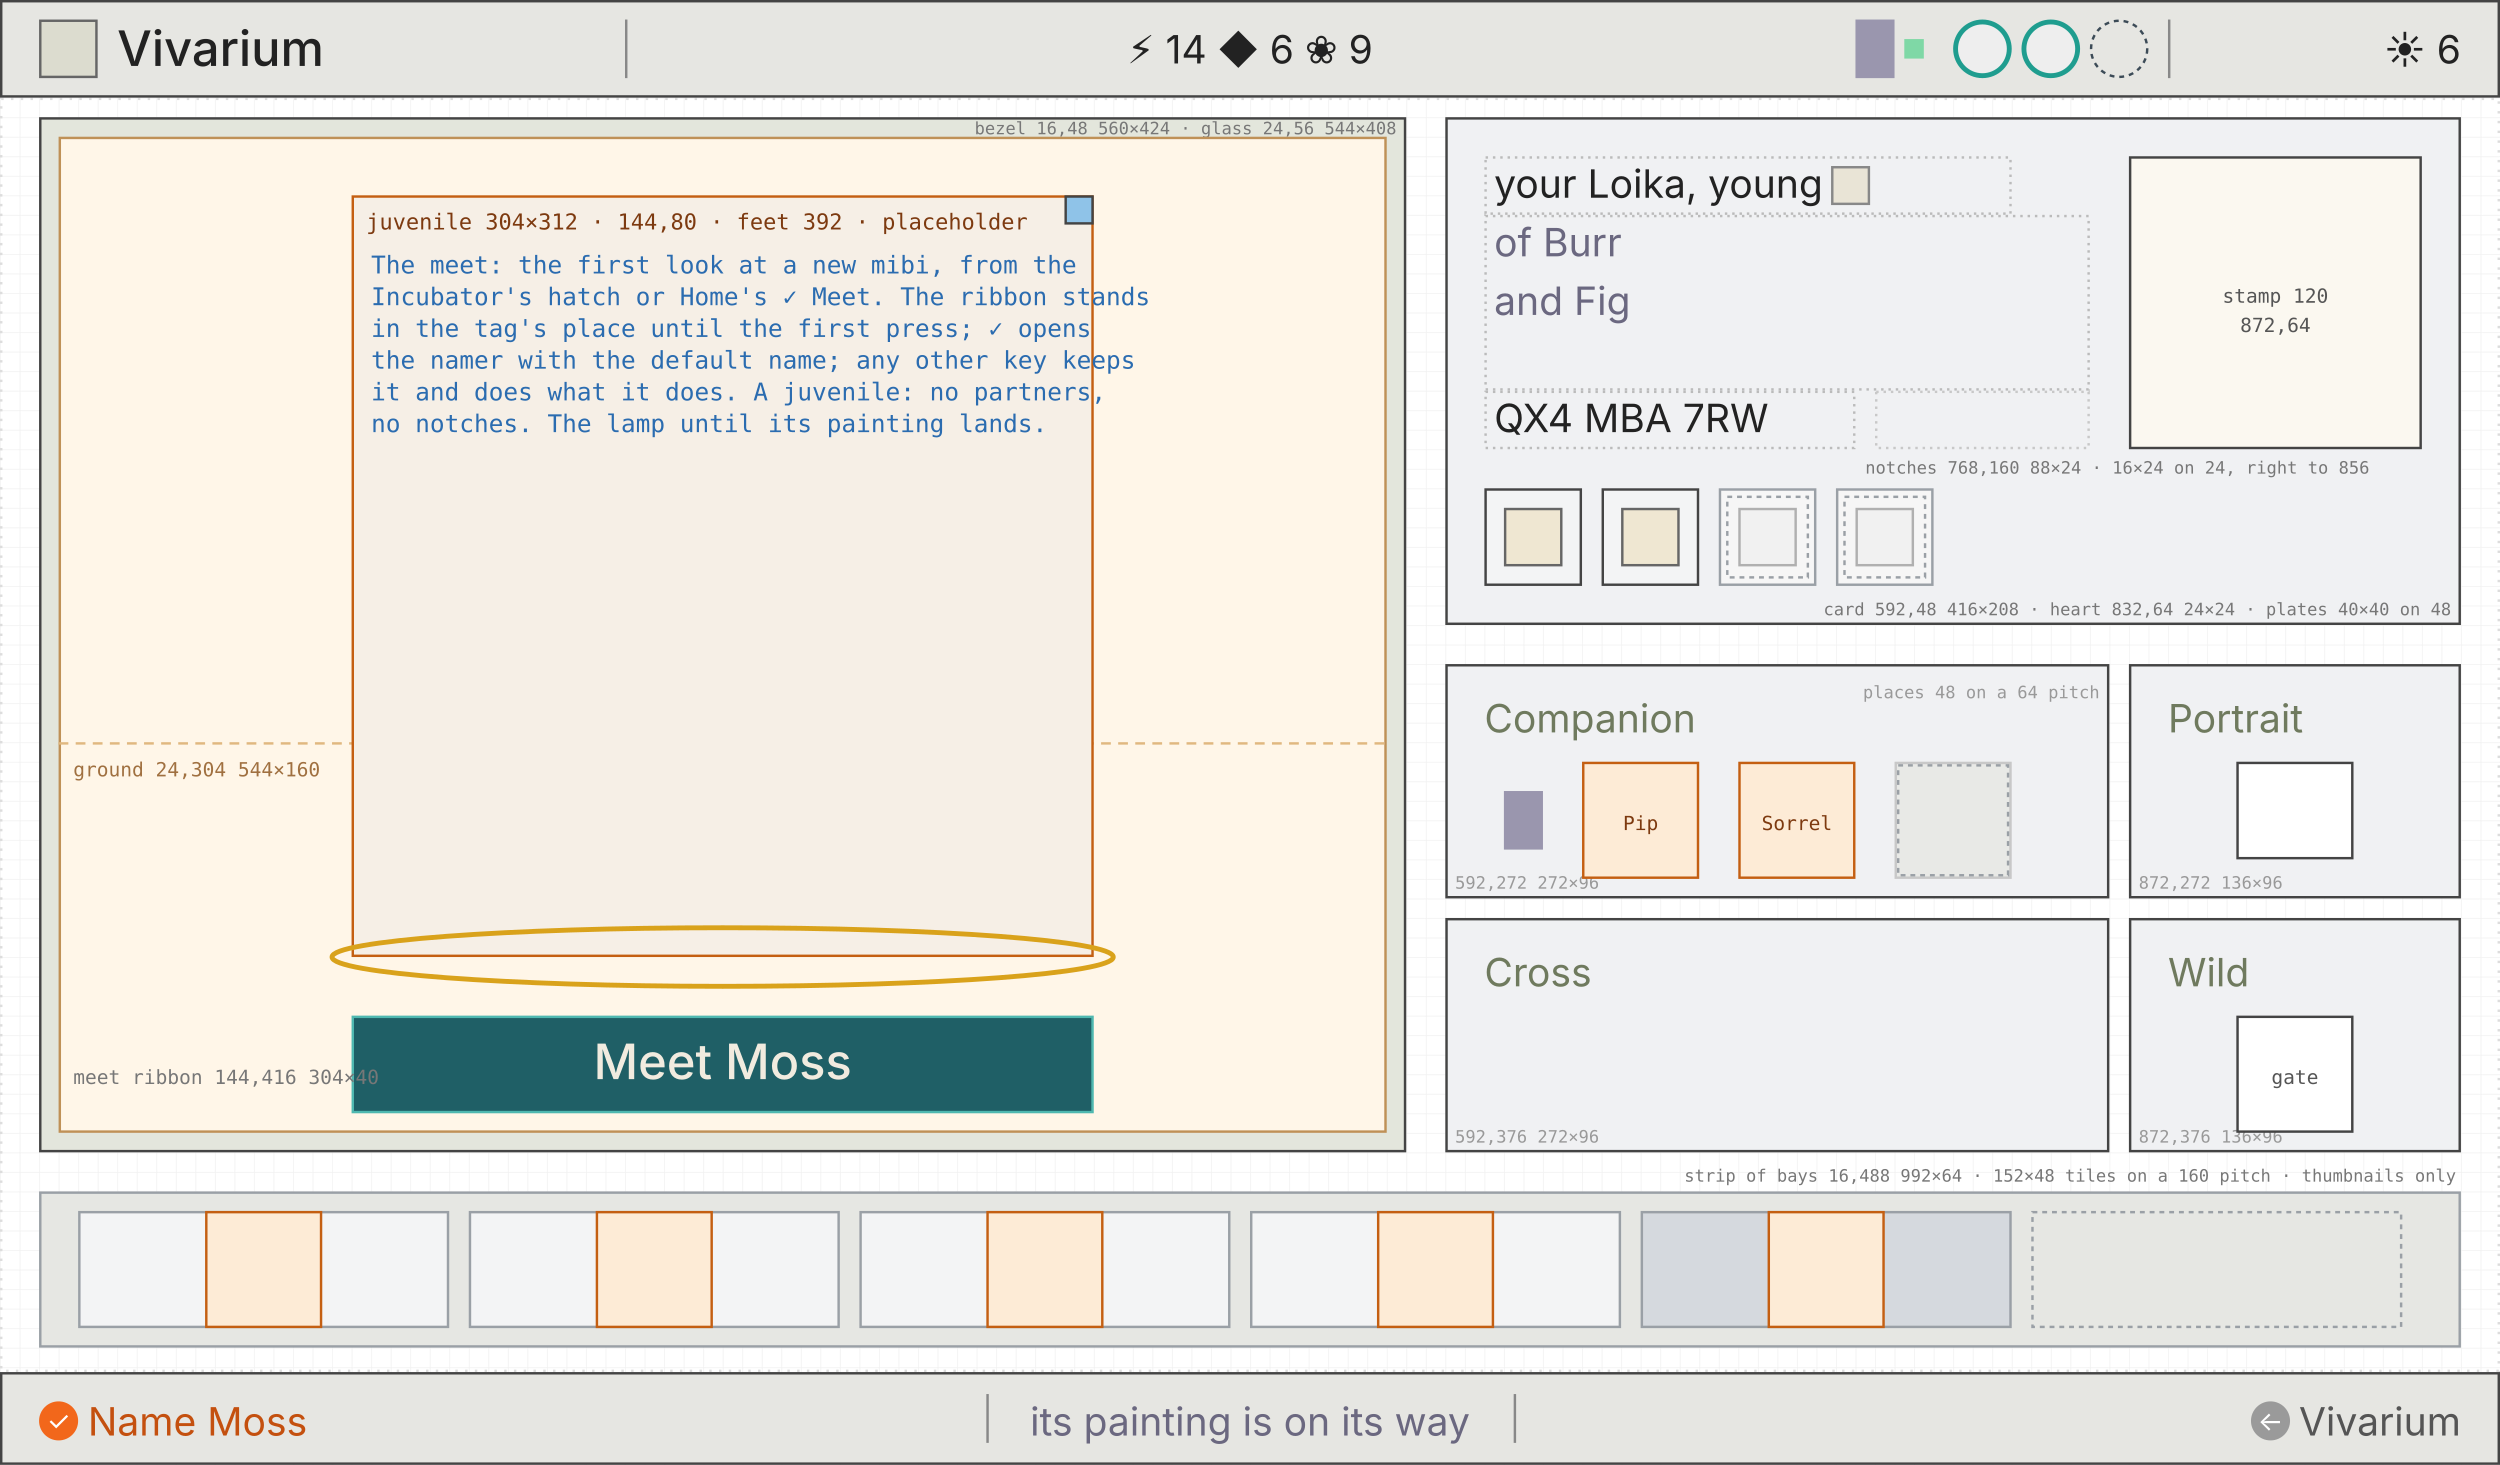
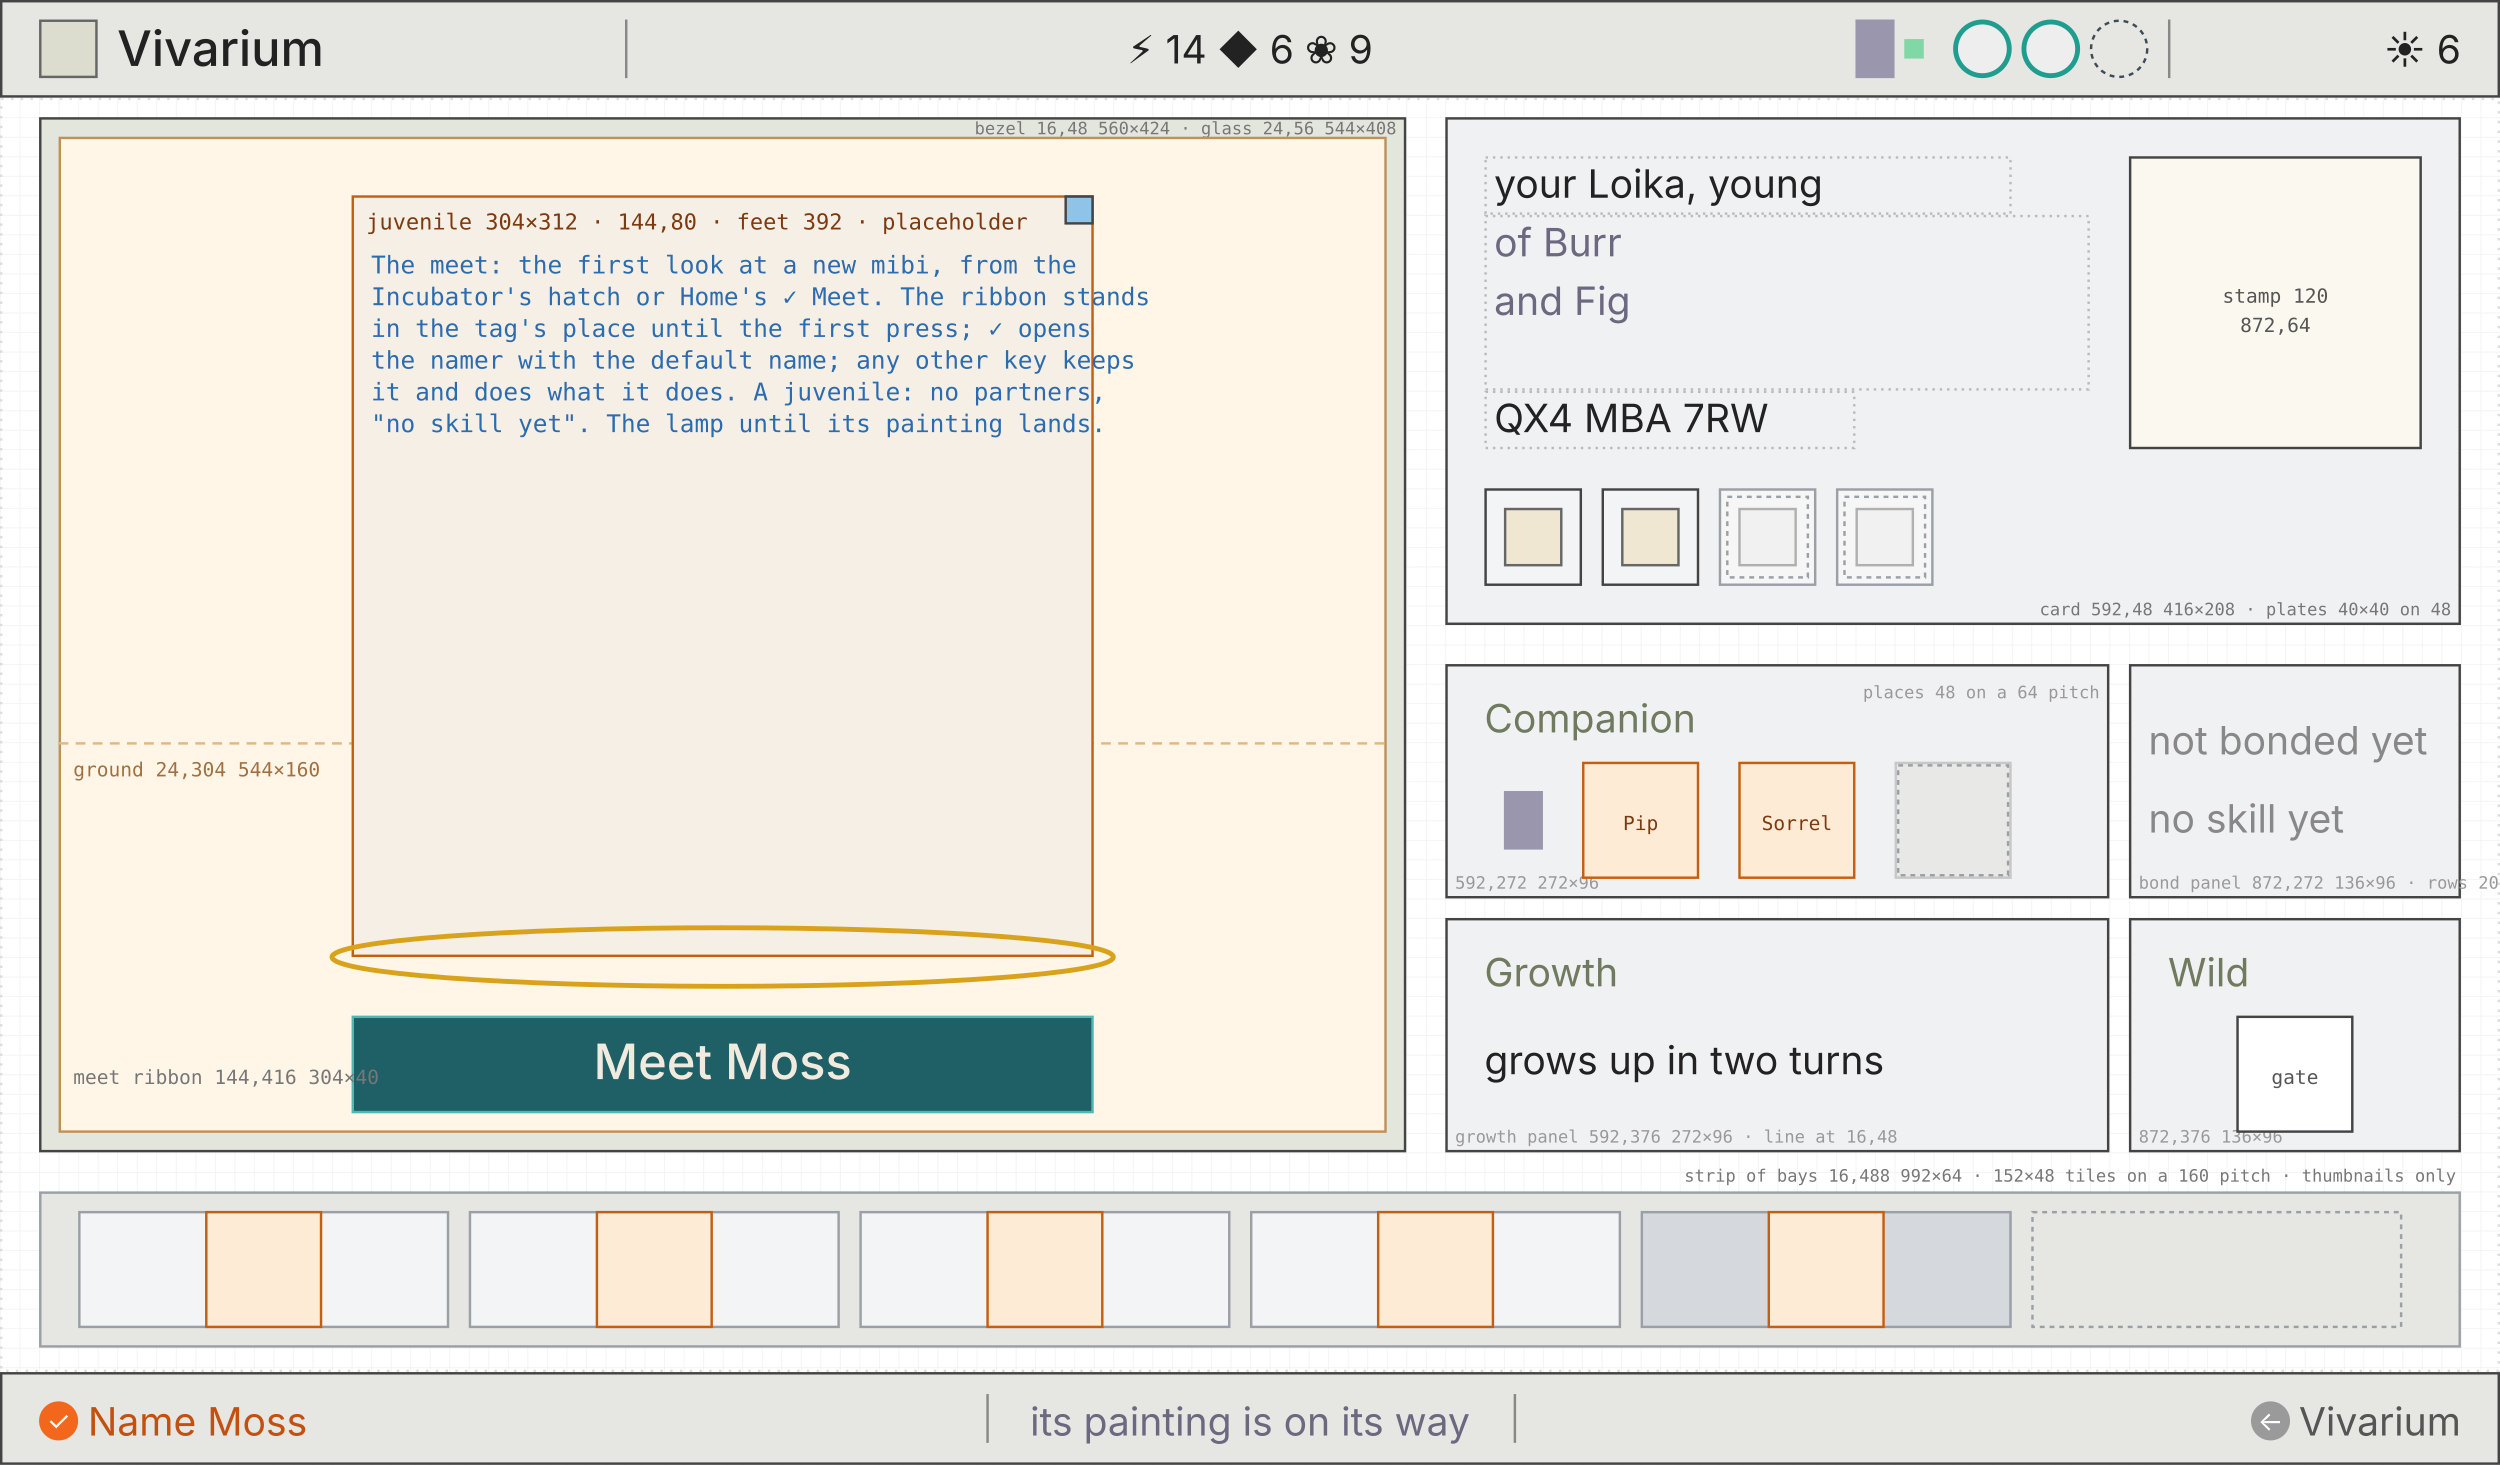
<svg xmlns="http://www.w3.org/2000/svg" viewBox="0 0 1024 600" width="1024" height="600" font-family="Inter, sans-serif">
  <defs>
    <pattern id="g8" width="8" height="8" patternUnits="userSpaceOnUse">
      <path d="M8 0H0V8" fill="none" stroke="#efefef" stroke-width="0.5" />
    </pattern>
  </defs>
  <rect width="1024" height="600" fill="#ffffff" />
  <rect width="1024" height="600" fill="url(#g8)" />
  <rect x="0.5" y="40.5" width="1023" height="521" fill="none" stroke="#ddd" stroke-width="1" stroke-dasharray="1 3" />
  <rect x="16.5" y="48.5" width="559" height="423" fill="#e3e6dc" stroke="#444" stroke-width="1" />
  <text x="572" y="55" font-size="7" fill="#777" text-anchor="end" font-family="DejaVu Sans Mono, ui-monospace, monospace">bezel 16,48 560×424 · glass 24,56 544×408</text>
  <rect x="24.5" y="56.5" width="543" height="407" fill="#fff6e8" stroke="#bf9157" stroke-width="1" />
  <path d="M24 304.5L568 304.5" fill="none" stroke="#e0b880" stroke-width="1" stroke-dasharray="4 3" />
  <text x="30" y="318" font-size="8" fill="#a07040" font-family="DejaVu Sans Mono, ui-monospace, monospace">ground 24,304 544×160</text>
  <rect x="144.5" y="80.5" width="303" height="311" fill="#f6efe6" stroke="#c45f12" stroke-width="1" />
  <text x="150" y="94" font-size="9" fill="#7d3a10" font-family="DejaVu Sans Mono, ui-monospace, monospace">juvenile 304×312 · 144,80 · feet 392 · placeholder</text>
  <rect x="436.5" y="80.5" width="11" height="11" fill="#8fc3e8" stroke="#444" stroke-width="1" />
  <ellipse cx="296" cy="392" rx="160" ry="12" fill="none" stroke="#d9a21b" stroke-width="2" />
  <text x="152" y="112" font-size="10" fill="#2b6cb0" font-family="DejaVu Sans Mono, ui-monospace, monospace">The meet: the first look at a new mibi, from the</text>
  <text x="152" y="125" font-size="10" fill="#2b6cb0" font-family="DejaVu Sans Mono, ui-monospace, monospace">Incubator's hatch or Home's ✓ Meet. The ribbon stands</text>
  <text x="152" y="138" font-size="10" fill="#2b6cb0" font-family="DejaVu Sans Mono, ui-monospace, monospace">in the tag's place until the first press; ✓ opens</text>
  <text x="152" y="151" font-size="10" fill="#2b6cb0" font-family="DejaVu Sans Mono, ui-monospace, monospace">the namer with the default name; any other key keeps</text>
  <text x="152" y="164" font-size="10" fill="#2b6cb0" font-family="DejaVu Sans Mono, ui-monospace, monospace">it and does what it does. A juvenile: no partners,</text>
-   <text x="152" y="177" font-size="10" fill="#2b6cb0" font-family="DejaVu Sans Mono, ui-monospace, monospace">no notches. The lamp until its painting lands.</text>
+   <text x="152" y="177" font-size="10" fill="#2b6cb0" font-family="DejaVu Sans Mono, ui-monospace, monospace">"no skill yet". The lamp until its painting lands.</text>
  <rect x="144.5" y="416.5" width="303" height="39" fill="#1f5f66" stroke="#4fb8b0" stroke-width="1" />
  <text x="296" y="442" font-size="20" fill="#f1ebdf" text-anchor="middle" font-weight="500">Meet Moss</text>
  <text x="30" y="444" font-size="8" fill="#777" font-family="DejaVu Sans Mono, ui-monospace, monospace">meet ribbon 144,416 304×40</text>
  <rect x="592.5" y="48.5" width="415" height="207" fill="#f0f1f3" stroke="#444" stroke-width="1" />
  <rect x="608.5" y="64.5" width="215" height="23" fill="none" stroke="#bbb" stroke-width="1" stroke-dasharray="1 2" />
  <text x="612" y="81" font-size="16" fill="#222">your Loika, young</text>
-   <rect x="750.5" y="68.5" width="15" height="15" fill="#e9e4d6" stroke="#888" stroke-width="1" />
  <rect x="608.5" y="88.5" width="247" height="71" fill="none" stroke="#bbb" stroke-width="1" stroke-dasharray="1 2" />
  <text x="612" y="105" font-size="16" fill="#6b6880">of Burr</text>
  <text x="612" y="129" font-size="16" fill="#6b6880">and Fig</text>
  <rect x="608.5" y="160.5" width="151" height="23" fill="none" stroke="#bbb" stroke-width="1" stroke-dasharray="1 2" />
  <text x="612" y="177" font-size="16" fill="#222">QX4 MBA 7RW</text>
-   <rect x="768.5" y="160.5" width="87" height="23" fill="none" stroke="#c8c8c8" stroke-width="1" stroke-dasharray="1 2" />
-   <text x="764" y="194" font-size="7" fill="#777" font-family="DejaVu Sans Mono, ui-monospace, monospace">notches 768,160 88×24 · 16×24 on 24, right to 856</text>
  <rect x="872.5" y="64.5" width="119" height="119" fill="#fbf8f0" stroke="#444" stroke-width="1" />
  <text x="932" y="124" font-size="8" fill="#555" text-anchor="middle" font-family="DejaVu Sans Mono, ui-monospace, monospace">stamp 120</text>
  <text x="932" y="136" font-size="8" fill="#555" text-anchor="middle" font-family="DejaVu Sans Mono, ui-monospace, monospace">872,64</text>
  <rect x="608.5" y="200.5" width="39" height="39" fill="#f3f4f5" stroke="#444" stroke-width="1" />
  <rect x="616.5" y="208.5" width="23" height="23" fill="#efe7d2" stroke="#666" stroke-width="1" />
  <rect x="656.5" y="200.5" width="39" height="39" fill="#f3f4f5" stroke="#444" stroke-width="1" />
  <rect x="664.5" y="208.5" width="23" height="23" fill="#efe7d2" stroke="#666" stroke-width="1" />
  <rect x="704.5" y="200.5" width="39" height="39" fill="#f6f6f6" stroke="#9aa0a6" stroke-width="1" />
  <rect x="707.5" y="203.5" width="33" height="33" fill="none" stroke="#9aa0a6" stroke-width="1" stroke-dasharray="2 2" />
  <rect x="712.5" y="208.5" width="23" height="23" fill="#f1f1f1" stroke="#b0b0b0" stroke-width="1" />
  <rect x="752.5" y="200.5" width="39" height="39" fill="#f6f6f6" stroke="#9aa0a6" stroke-width="1" />
  <rect x="755.5" y="203.5" width="33" height="33" fill="none" stroke="#9aa0a6" stroke-width="1" stroke-dasharray="2 2" />
  <rect x="760.5" y="208.5" width="23" height="23" fill="#f1f1f1" stroke="#b0b0b0" stroke-width="1" />
-   <text x="1004" y="252" font-size="7" fill="#777" text-anchor="end" font-family="DejaVu Sans Mono, ui-monospace, monospace">card 592,48 416×208 · heart 832,64 24×24 · plates 40×40 on 48</text>
+   <text x="1004" y="252" font-size="7" fill="#777" text-anchor="end" font-family="DejaVu Sans Mono, ui-monospace, monospace">card 592,48 416×208 · plates 40×40 on 48</text>
  <rect x="592.5" y="272.5" width="271" height="95" fill="#f0f1f3" stroke="#444" stroke-width="1" />
  <text x="608" y="300" font-size="16" fill="#6f7a5e">Companion</text>
  <text x="596" y="364" font-size="7" fill="#999" font-family="DejaVu Sans Mono, ui-monospace, monospace">592,272 272×96</text>
  <path d="M616 324h16v24h-16z" fill="#9a96ae" />
  <rect x="648.5" y="312.5" width="47" height="47" fill="#fdebd6" stroke="#c45f12" stroke-width="1" />
  <text x="672" y="340" font-size="8" fill="#7d3a10" text-anchor="middle" font-family="DejaVu Sans Mono, ui-monospace, monospace">Pip</text>
  <rect x="712.5" y="312.5" width="47" height="47" fill="#fdebd6" stroke="#c45f12" stroke-width="1" />
  <text x="736" y="340" font-size="8" fill="#7d3a10" text-anchor="middle" font-family="DejaVu Sans Mono, ui-monospace, monospace">Sorrel</text>
  <rect x="776.5" y="312.5" width="47" height="47" fill="#e8e9e6" stroke="#c8c8c8" stroke-width="1" />
  <rect x="777.5" y="313.5" width="45" height="45" fill="none" stroke="#9aa0a6" stroke-width="1" stroke-dasharray="2 2" />
  <text x="860" y="286" font-size="7" fill="#999" text-anchor="end" font-family="DejaVu Sans Mono, ui-monospace, monospace">places 48 on a 64 pitch</text>
  <rect x="872.5" y="272.5" width="135" height="95" fill="#f0f1f3" stroke="#444" stroke-width="1" />
-   <text x="888" y="300" font-size="16" fill="#6f7a5e">Portrait</text>
-   <text x="876" y="364" font-size="7" fill="#999" font-family="DejaVu Sans Mono, ui-monospace, monospace">872,272 136×96</text>
-   <rect x="916.5" y="312.5" width="47" height="39" fill="#ffffff" stroke="#444" stroke-width="1" />
+   <text x="880" y="309" font-size="16" fill="#888">not bonded yet</text>
+   <text x="880" y="341" font-size="16" fill="#888">no skill yet</text>
+   <text x="876" y="364" font-size="7" fill="#999" font-family="DejaVu Sans Mono, ui-monospace, monospace">bond panel 872,272 136×96 · rows 20 and 52</text>
  <rect x="592.5" y="376.5" width="271" height="95" fill="#f0f1f3" stroke="#444" stroke-width="1" />
-   <text x="608" y="404" font-size="16" fill="#6f7a5e">Cross</text>
-   <text x="596" y="468" font-size="7" fill="#999" font-family="DejaVu Sans Mono, ui-monospace, monospace">592,376 272×96</text>
+   <text x="608" y="404" font-size="16" fill="#6f7a5e">Growth</text>
+   <text x="608" y="440" font-size="16" fill="#222">grows up in two turns</text>
+   <text x="596" y="468" font-size="7" fill="#999" font-family="DejaVu Sans Mono, ui-monospace, monospace">growth panel 592,376 272×96 · line at 16,48</text>
  <rect x="872.5" y="376.5" width="135" height="95" fill="#f0f1f3" stroke="#444" stroke-width="1" />
  <text x="888" y="404" font-size="16" fill="#6f7a5e">Wild</text>
  <text x="876" y="468" font-size="7" fill="#999" font-family="DejaVu Sans Mono, ui-monospace, monospace">872,376 136×96</text>
  <rect x="916.5" y="416.5" width="47" height="47" fill="#ffffff" stroke="#444" stroke-width="1" />
  <text x="940" y="444" font-size="8" fill="#555" text-anchor="middle" font-family="DejaVu Sans Mono, ui-monospace, monospace">gate</text>
  <rect x="16.5" y="488.5" width="991" height="63" fill="#e6e7e3" stroke="#9aa0a6" stroke-width="1" />
  <rect x="32.5" y="496.5" width="151" height="47" fill="#f3f4f5" stroke="#9aa0a6" stroke-width="1" />
  <rect x="84.5" y="496.5" width="47" height="47" fill="#fdebd6" stroke="#c45f12" stroke-width="1" />
  <rect x="192.5" y="496.5" width="151" height="47" fill="#f3f4f5" stroke="#9aa0a6" stroke-width="1" />
  <rect x="244.5" y="496.5" width="47" height="47" fill="#fdebd6" stroke="#c45f12" stroke-width="1" />
  <rect x="352.5" y="496.5" width="151" height="47" fill="#f3f4f5" stroke="#9aa0a6" stroke-width="1" />
  <rect x="404.5" y="496.5" width="47" height="47" fill="#fdebd6" stroke="#c45f12" stroke-width="1" />
  <rect x="512.5" y="496.5" width="151" height="47" fill="#f3f4f5" stroke="#9aa0a6" stroke-width="1" />
  <rect x="564.5" y="496.5" width="47" height="47" fill="#fdebd6" stroke="#c45f12" stroke-width="1" />
  <rect x="672.5" y="496.5" width="151" height="47" fill="#d5d9de" stroke="#9aa0a6" stroke-width="1" />
  <rect x="724.5" y="496.5" width="47" height="47" fill="#fdebd6" stroke="#c45f12" stroke-width="1" />
  <rect x="832.5" y="496.5" width="151" height="47" fill="none" stroke="#9aa0a6" stroke-width="1" stroke-dasharray="2 2" />
  <text x="1006" y="484" font-size="7" fill="#777" text-anchor="end" font-family="DejaVu Sans Mono, ui-monospace, monospace">strip of bays 16,488 992×64 · 152×48 tiles on a 160 pitch · thumbnails only</text>
  <rect x="0.5" y="0.5" width="1023" height="39" fill="#e6e6e2" stroke="#444" stroke-width="1" />
  <rect x="16.5" y="8.5" width="23" height="23" fill="#dcdccf" stroke="#666" stroke-width="1" />
  <text x="48" y="27" font-size="20" fill="#222" font-weight="500">Vivarium</text>
  <path d="M256 8h1v24h-1z" fill="#888" />
  <path d="M888 8h1v24h-1z" fill="#888" />
  <text x="512" y="26" font-size="16" fill="#222" text-anchor="middle">⚡ 14   ◆ 6   ❀ 9</text>
  <path d="M760 8h16v24h-16z" fill="#9a96ae" />
  <path d="M780 16h8v8h-8z" fill="#7fd8a6" />
  <circle cx="812" cy="20" r="11" fill="#eee" stroke="#1f9d8f" stroke-width="2" />
  <circle cx="840" cy="20" r="11" fill="#eee" stroke="#1f9d8f" stroke-width="2" />
  <circle cx="868" cy="20" r="11.5" fill="none" stroke="#3c4b57" stroke-width="1" stroke-dasharray="2 2" />
  <text x="1008" y="26" font-size="16" fill="#222" text-anchor="end">☀ 6</text>
  <rect x="0.5" y="562.5" width="1023" height="37" fill="#e6e6e2" stroke="#444" stroke-width="1" />
  <path d="M404 571h1v20h-1z" fill="#888" />
  <path d="M620 571h1v20h-1z" fill="#888" />
  <circle cx="24" cy="582" r="8" fill="#f2671b" />
  <text x="24" y="586" font-size="11" fill="#fff" text-anchor="middle">✓</text>
  <text x="36" y="588" font-size="16" fill="#c4500f">Name Moss</text>
  <text x="512" y="588" font-size="16" fill="#6b6880" text-anchor="middle">its painting is on its way</text>
  <circle cx="930" cy="582" r="8" fill="#9a9a9a" />
  <text x="930" y="586" font-size="11" fill="#fff" text-anchor="middle">←</text>
  <text x="1008" y="588" font-size="16" fill="#555" text-anchor="end">Vivarium</text>
</svg>
